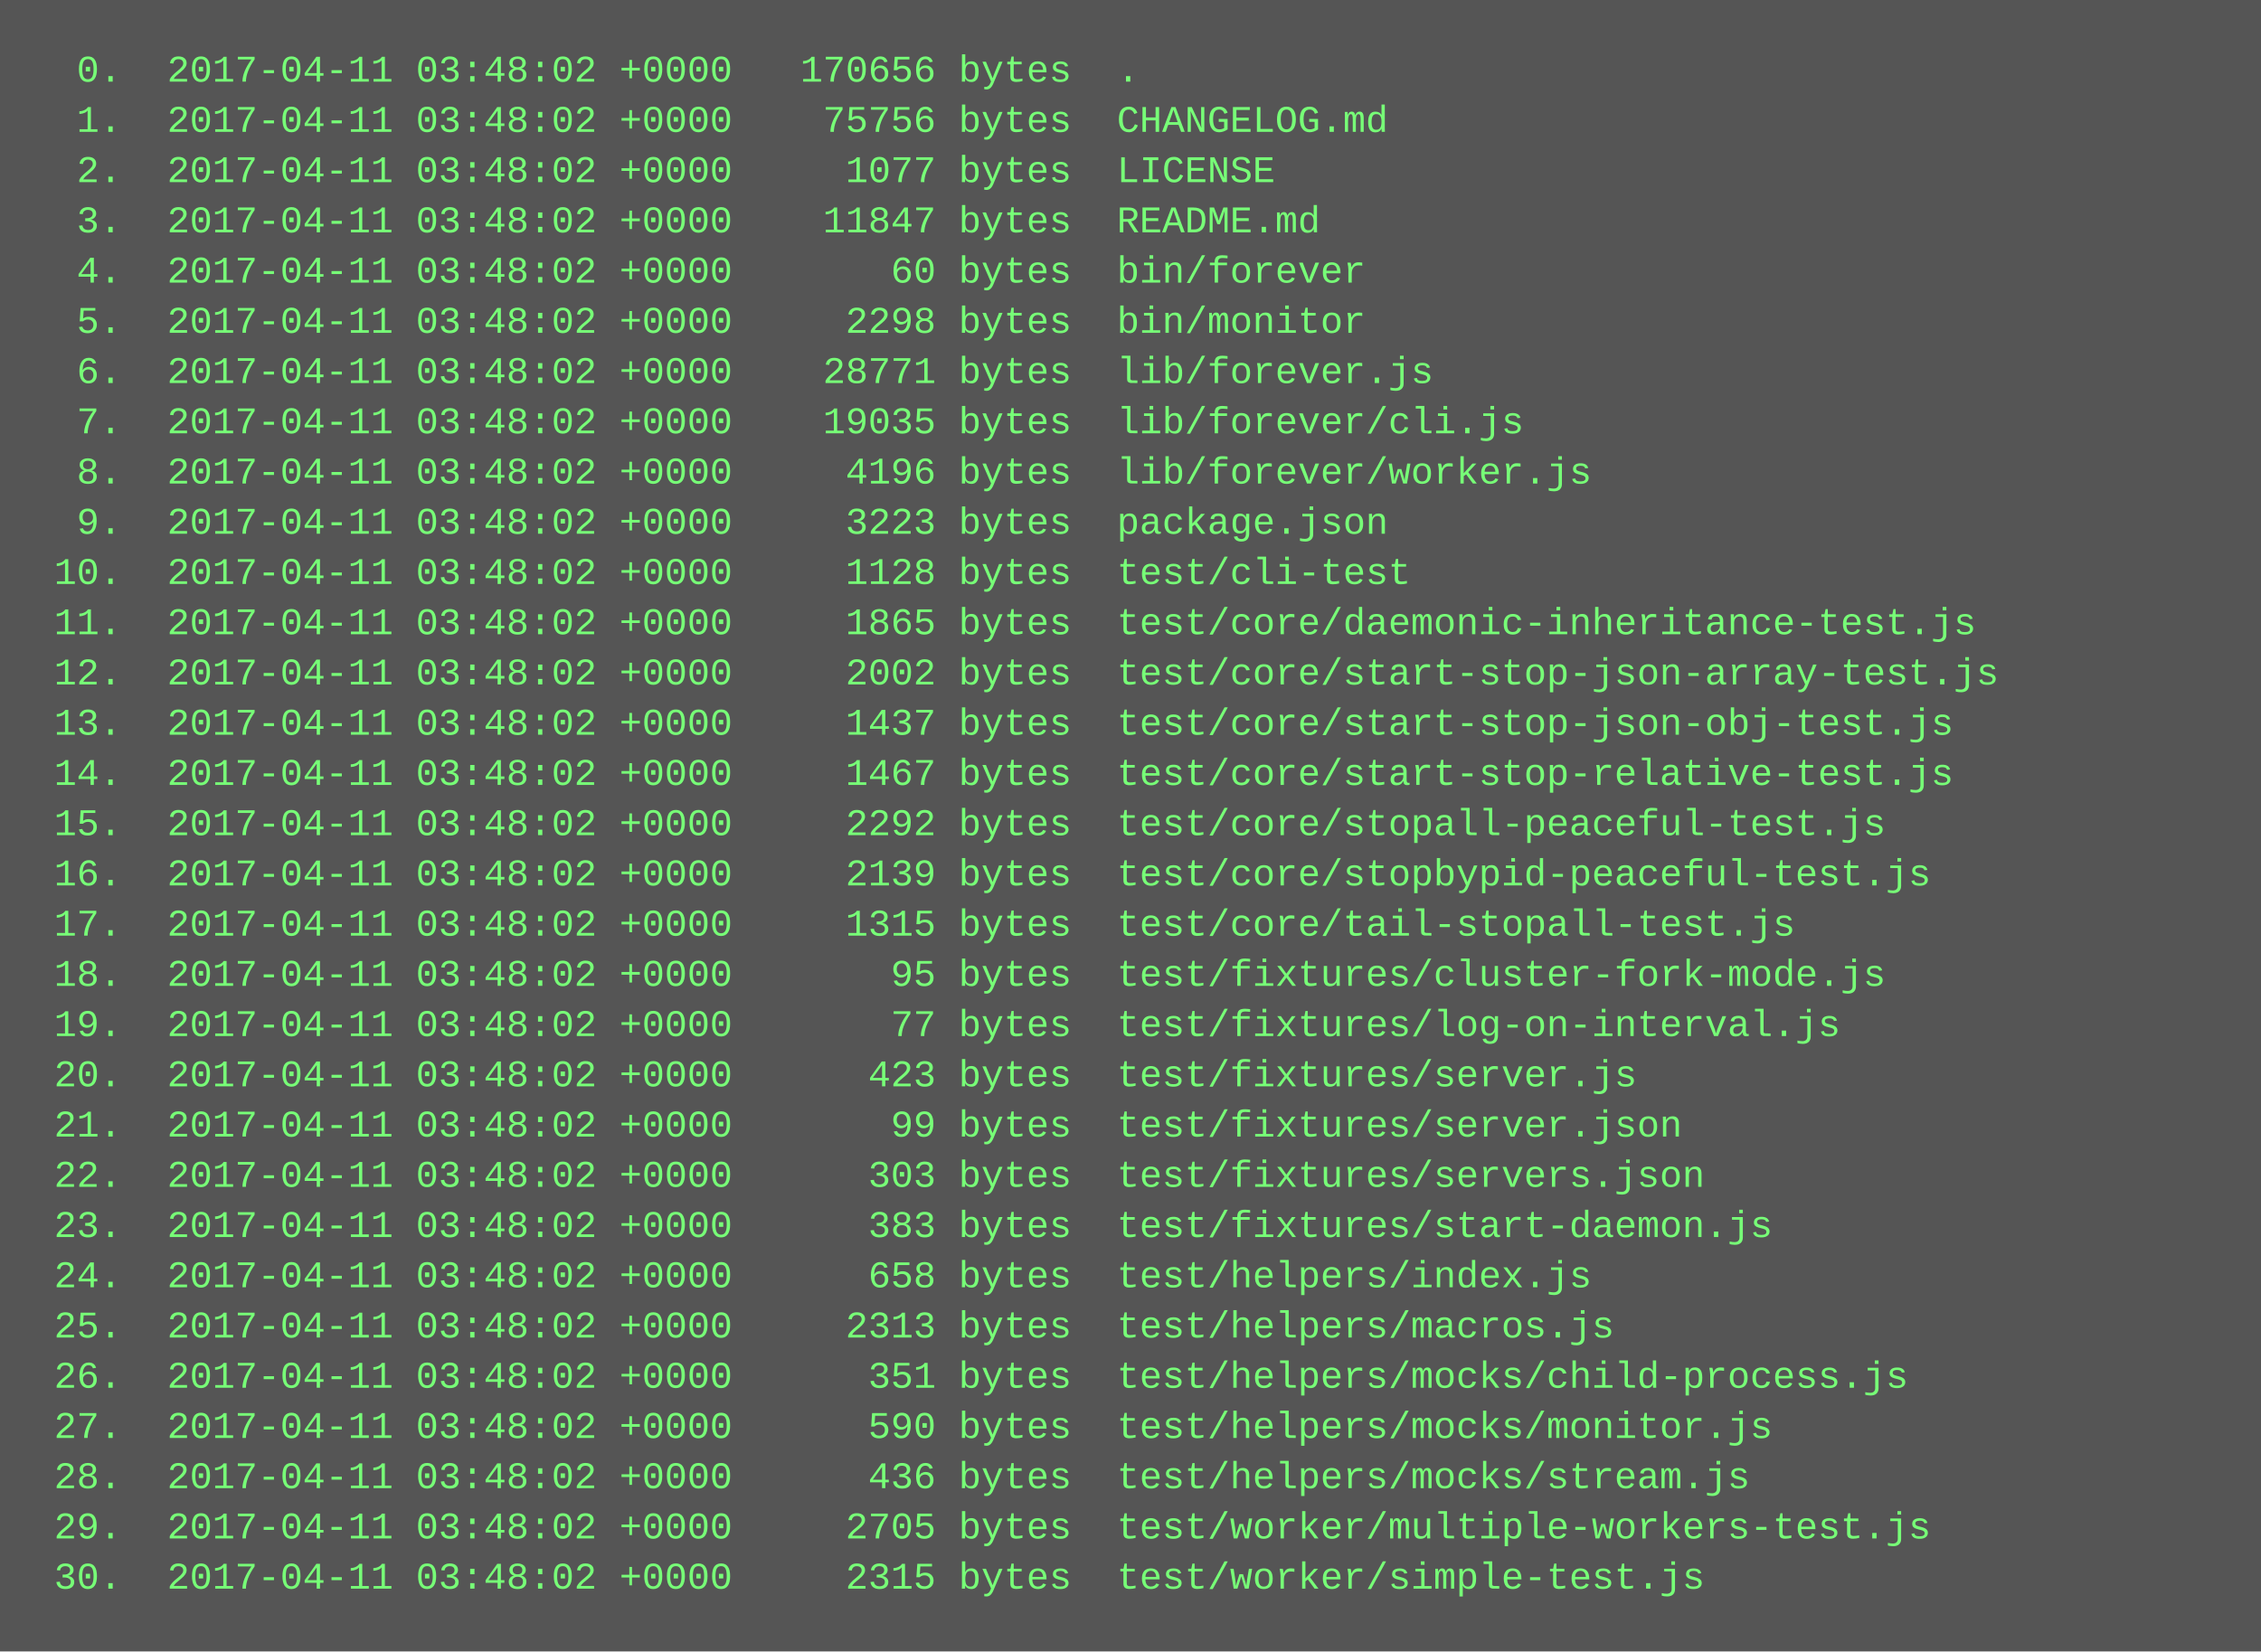
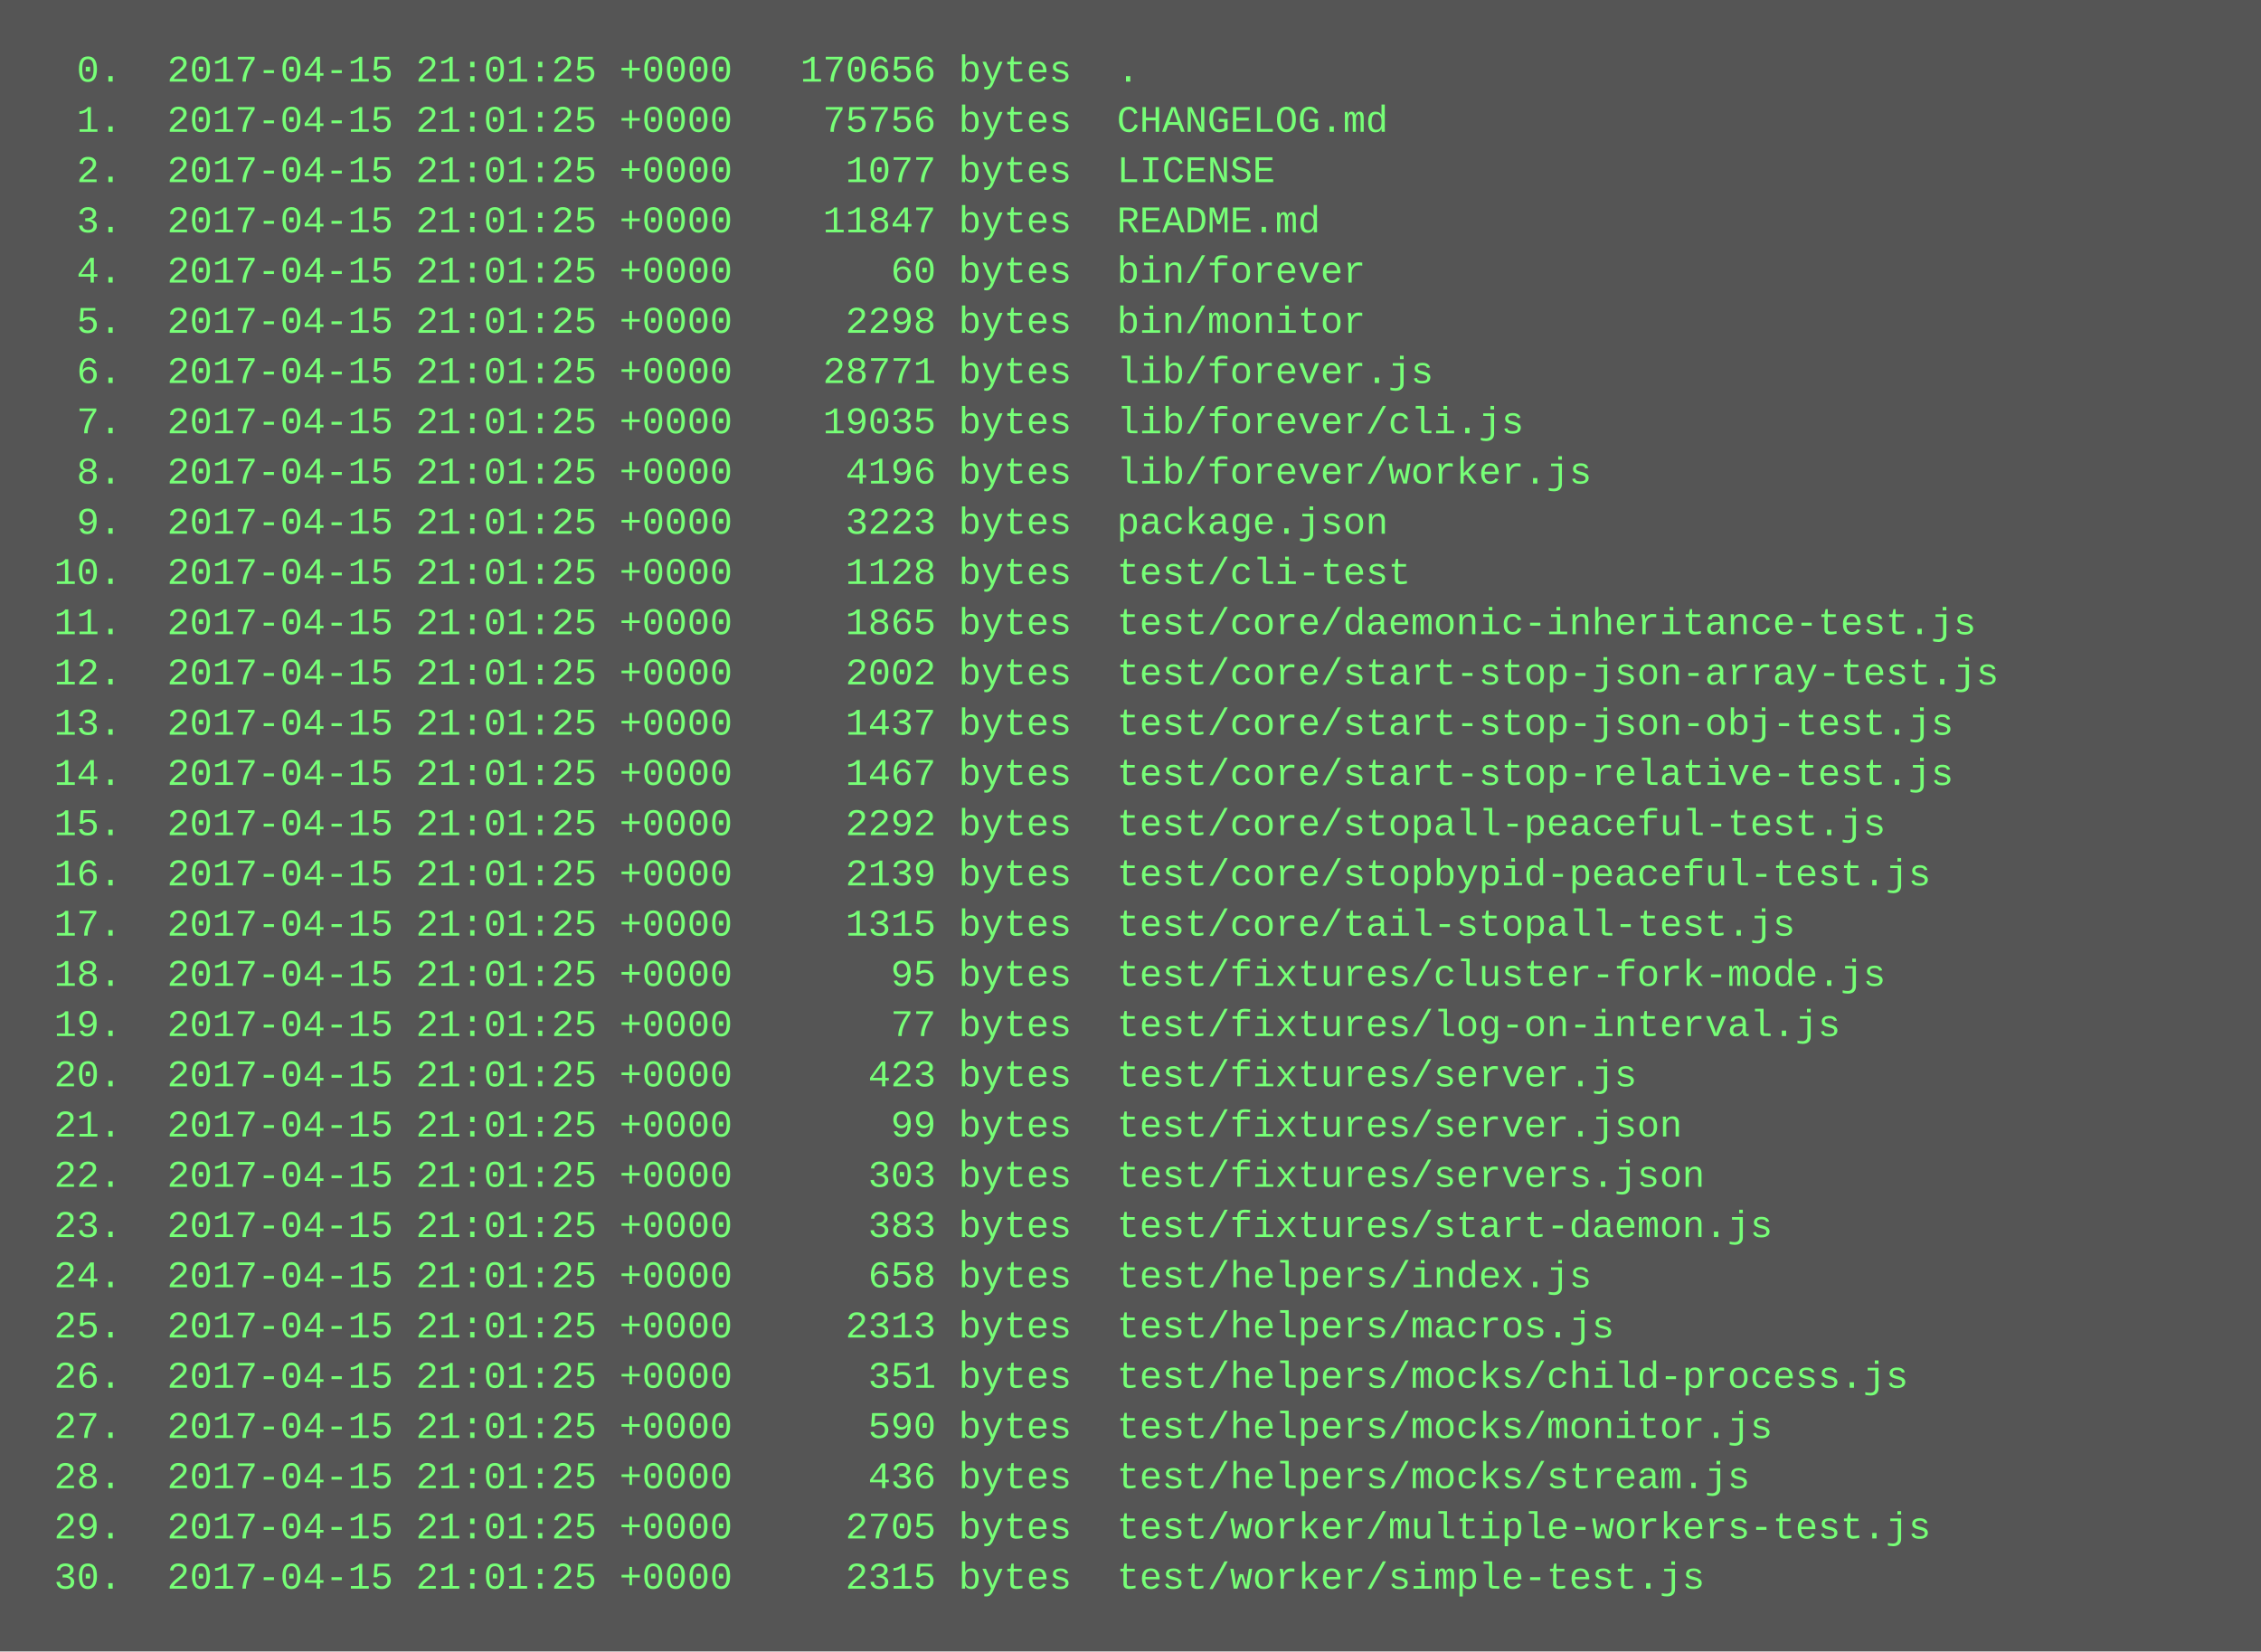
<svg xmlns="http://www.w3.org/2000/svg" height="526" width="720">
  <rect height="526" fill="#555" width="720" />
  <text fill="#7f7" font-family="Courier New" font-size="12" xml:space="preserve">
-     <tspan x="10" y="26">  0.  2017-04-11 03:48:02 +0000   170656 bytes  .</tspan>
-     <tspan x="10" y="42">  1.  2017-04-11 03:48:02 +0000    75756 bytes  CHANGELOG.md</tspan>
-     <tspan x="10" y="58">  2.  2017-04-11 03:48:02 +0000     1077 bytes  LICENSE</tspan>
-     <tspan x="10" y="74">  3.  2017-04-11 03:48:02 +0000    11847 bytes  README.md</tspan>
-     <tspan x="10" y="90">  4.  2017-04-11 03:48:02 +0000       60 bytes  bin/forever</tspan>
-     <tspan x="10" y="106">  5.  2017-04-11 03:48:02 +0000     2298 bytes  bin/monitor</tspan>
-     <tspan x="10" y="122">  6.  2017-04-11 03:48:02 +0000    28771 bytes  lib/forever.js</tspan>
-     <tspan x="10" y="138">  7.  2017-04-11 03:48:02 +0000    19035 bytes  lib/forever/cli.js</tspan>
-     <tspan x="10" y="154">  8.  2017-04-11 03:48:02 +0000     4196 bytes  lib/forever/worker.js</tspan>
-     <tspan x="10" y="170">  9.  2017-04-11 03:48:02 +0000     3223 bytes  package.json</tspan>
-     <tspan x="10" y="186"> 10.  2017-04-11 03:48:02 +0000     1128 bytes  test/cli-test</tspan>
-     <tspan x="10" y="202"> 11.  2017-04-11 03:48:02 +0000     1865 bytes  test/core/daemonic-inheritance-test.js</tspan>
-     <tspan x="10" y="218"> 12.  2017-04-11 03:48:02 +0000     2002 bytes  test/core/start-stop-json-array-test.js</tspan>
-     <tspan x="10" y="234"> 13.  2017-04-11 03:48:02 +0000     1437 bytes  test/core/start-stop-json-obj-test.js</tspan>
-     <tspan x="10" y="250"> 14.  2017-04-11 03:48:02 +0000     1467 bytes  test/core/start-stop-relative-test.js</tspan>
-     <tspan x="10" y="266"> 15.  2017-04-11 03:48:02 +0000     2292 bytes  test/core/stopall-peaceful-test.js</tspan>
-     <tspan x="10" y="282"> 16.  2017-04-11 03:48:02 +0000     2139 bytes  test/core/stopbypid-peaceful-test.js</tspan>
-     <tspan x="10" y="298"> 17.  2017-04-11 03:48:02 +0000     1315 bytes  test/core/tail-stopall-test.js</tspan>
-     <tspan x="10" y="314"> 18.  2017-04-11 03:48:02 +0000       95 bytes  test/fixtures/cluster-fork-mode.js</tspan>
-     <tspan x="10" y="330"> 19.  2017-04-11 03:48:02 +0000       77 bytes  test/fixtures/log-on-interval.js</tspan>
-     <tspan x="10" y="346"> 20.  2017-04-11 03:48:02 +0000      423 bytes  test/fixtures/server.js</tspan>
-     <tspan x="10" y="362"> 21.  2017-04-11 03:48:02 +0000       99 bytes  test/fixtures/server.json</tspan>
-     <tspan x="10" y="378"> 22.  2017-04-11 03:48:02 +0000      303 bytes  test/fixtures/servers.json</tspan>
-     <tspan x="10" y="394"> 23.  2017-04-11 03:48:02 +0000      383 bytes  test/fixtures/start-daemon.js</tspan>
-     <tspan x="10" y="410"> 24.  2017-04-11 03:48:02 +0000      658 bytes  test/helpers/index.js</tspan>
-     <tspan x="10" y="426"> 25.  2017-04-11 03:48:02 +0000     2313 bytes  test/helpers/macros.js</tspan>
-     <tspan x="10" y="442"> 26.  2017-04-11 03:48:02 +0000      351 bytes  test/helpers/mocks/child-process.js</tspan>
-     <tspan x="10" y="458"> 27.  2017-04-11 03:48:02 +0000      590 bytes  test/helpers/mocks/monitor.js</tspan>
-     <tspan x="10" y="474"> 28.  2017-04-11 03:48:02 +0000      436 bytes  test/helpers/mocks/stream.js</tspan>
-     <tspan x="10" y="490"> 29.  2017-04-11 03:48:02 +0000     2705 bytes  test/worker/multiple-workers-test.js</tspan>
-     <tspan x="10" y="506"> 30.  2017-04-11 03:48:02 +0000     2315 bytes  test/worker/simple-test.js</tspan>
+     <tspan x="10" y="26">  0.  2017-04-15 21:01:25 +0000   170656 bytes  .</tspan>
+     <tspan x="10" y="42">  1.  2017-04-15 21:01:25 +0000    75756 bytes  CHANGELOG.md</tspan>
+     <tspan x="10" y="58">  2.  2017-04-15 21:01:25 +0000     1077 bytes  LICENSE</tspan>
+     <tspan x="10" y="74">  3.  2017-04-15 21:01:25 +0000    11847 bytes  README.md</tspan>
+     <tspan x="10" y="90">  4.  2017-04-15 21:01:25 +0000       60 bytes  bin/forever</tspan>
+     <tspan x="10" y="106">  5.  2017-04-15 21:01:25 +0000     2298 bytes  bin/monitor</tspan>
+     <tspan x="10" y="122">  6.  2017-04-15 21:01:25 +0000    28771 bytes  lib/forever.js</tspan>
+     <tspan x="10" y="138">  7.  2017-04-15 21:01:25 +0000    19035 bytes  lib/forever/cli.js</tspan>
+     <tspan x="10" y="154">  8.  2017-04-15 21:01:25 +0000     4196 bytes  lib/forever/worker.js</tspan>
+     <tspan x="10" y="170">  9.  2017-04-15 21:01:25 +0000     3223 bytes  package.json</tspan>
+     <tspan x="10" y="186"> 10.  2017-04-15 21:01:25 +0000     1128 bytes  test/cli-test</tspan>
+     <tspan x="10" y="202"> 11.  2017-04-15 21:01:25 +0000     1865 bytes  test/core/daemonic-inheritance-test.js</tspan>
+     <tspan x="10" y="218"> 12.  2017-04-15 21:01:25 +0000     2002 bytes  test/core/start-stop-json-array-test.js</tspan>
+     <tspan x="10" y="234"> 13.  2017-04-15 21:01:25 +0000     1437 bytes  test/core/start-stop-json-obj-test.js</tspan>
+     <tspan x="10" y="250"> 14.  2017-04-15 21:01:25 +0000     1467 bytes  test/core/start-stop-relative-test.js</tspan>
+     <tspan x="10" y="266"> 15.  2017-04-15 21:01:25 +0000     2292 bytes  test/core/stopall-peaceful-test.js</tspan>
+     <tspan x="10" y="282"> 16.  2017-04-15 21:01:25 +0000     2139 bytes  test/core/stopbypid-peaceful-test.js</tspan>
+     <tspan x="10" y="298"> 17.  2017-04-15 21:01:25 +0000     1315 bytes  test/core/tail-stopall-test.js</tspan>
+     <tspan x="10" y="314"> 18.  2017-04-15 21:01:25 +0000       95 bytes  test/fixtures/cluster-fork-mode.js</tspan>
+     <tspan x="10" y="330"> 19.  2017-04-15 21:01:25 +0000       77 bytes  test/fixtures/log-on-interval.js</tspan>
+     <tspan x="10" y="346"> 20.  2017-04-15 21:01:25 +0000      423 bytes  test/fixtures/server.js</tspan>
+     <tspan x="10" y="362"> 21.  2017-04-15 21:01:25 +0000       99 bytes  test/fixtures/server.json</tspan>
+     <tspan x="10" y="378"> 22.  2017-04-15 21:01:25 +0000      303 bytes  test/fixtures/servers.json</tspan>
+     <tspan x="10" y="394"> 23.  2017-04-15 21:01:25 +0000      383 bytes  test/fixtures/start-daemon.js</tspan>
+     <tspan x="10" y="410"> 24.  2017-04-15 21:01:25 +0000      658 bytes  test/helpers/index.js</tspan>
+     <tspan x="10" y="426"> 25.  2017-04-15 21:01:25 +0000     2313 bytes  test/helpers/macros.js</tspan>
+     <tspan x="10" y="442"> 26.  2017-04-15 21:01:25 +0000      351 bytes  test/helpers/mocks/child-process.js</tspan>
+     <tspan x="10" y="458"> 27.  2017-04-15 21:01:25 +0000      590 bytes  test/helpers/mocks/monitor.js</tspan>
+     <tspan x="10" y="474"> 28.  2017-04-15 21:01:25 +0000      436 bytes  test/helpers/mocks/stream.js</tspan>
+     <tspan x="10" y="490"> 29.  2017-04-15 21:01:25 +0000     2705 bytes  test/worker/multiple-workers-test.js</tspan>
+     <tspan x="10" y="506"> 30.  2017-04-15 21:01:25 +0000     2315 bytes  test/worker/simple-test.js</tspan>
  </text>
</svg>
